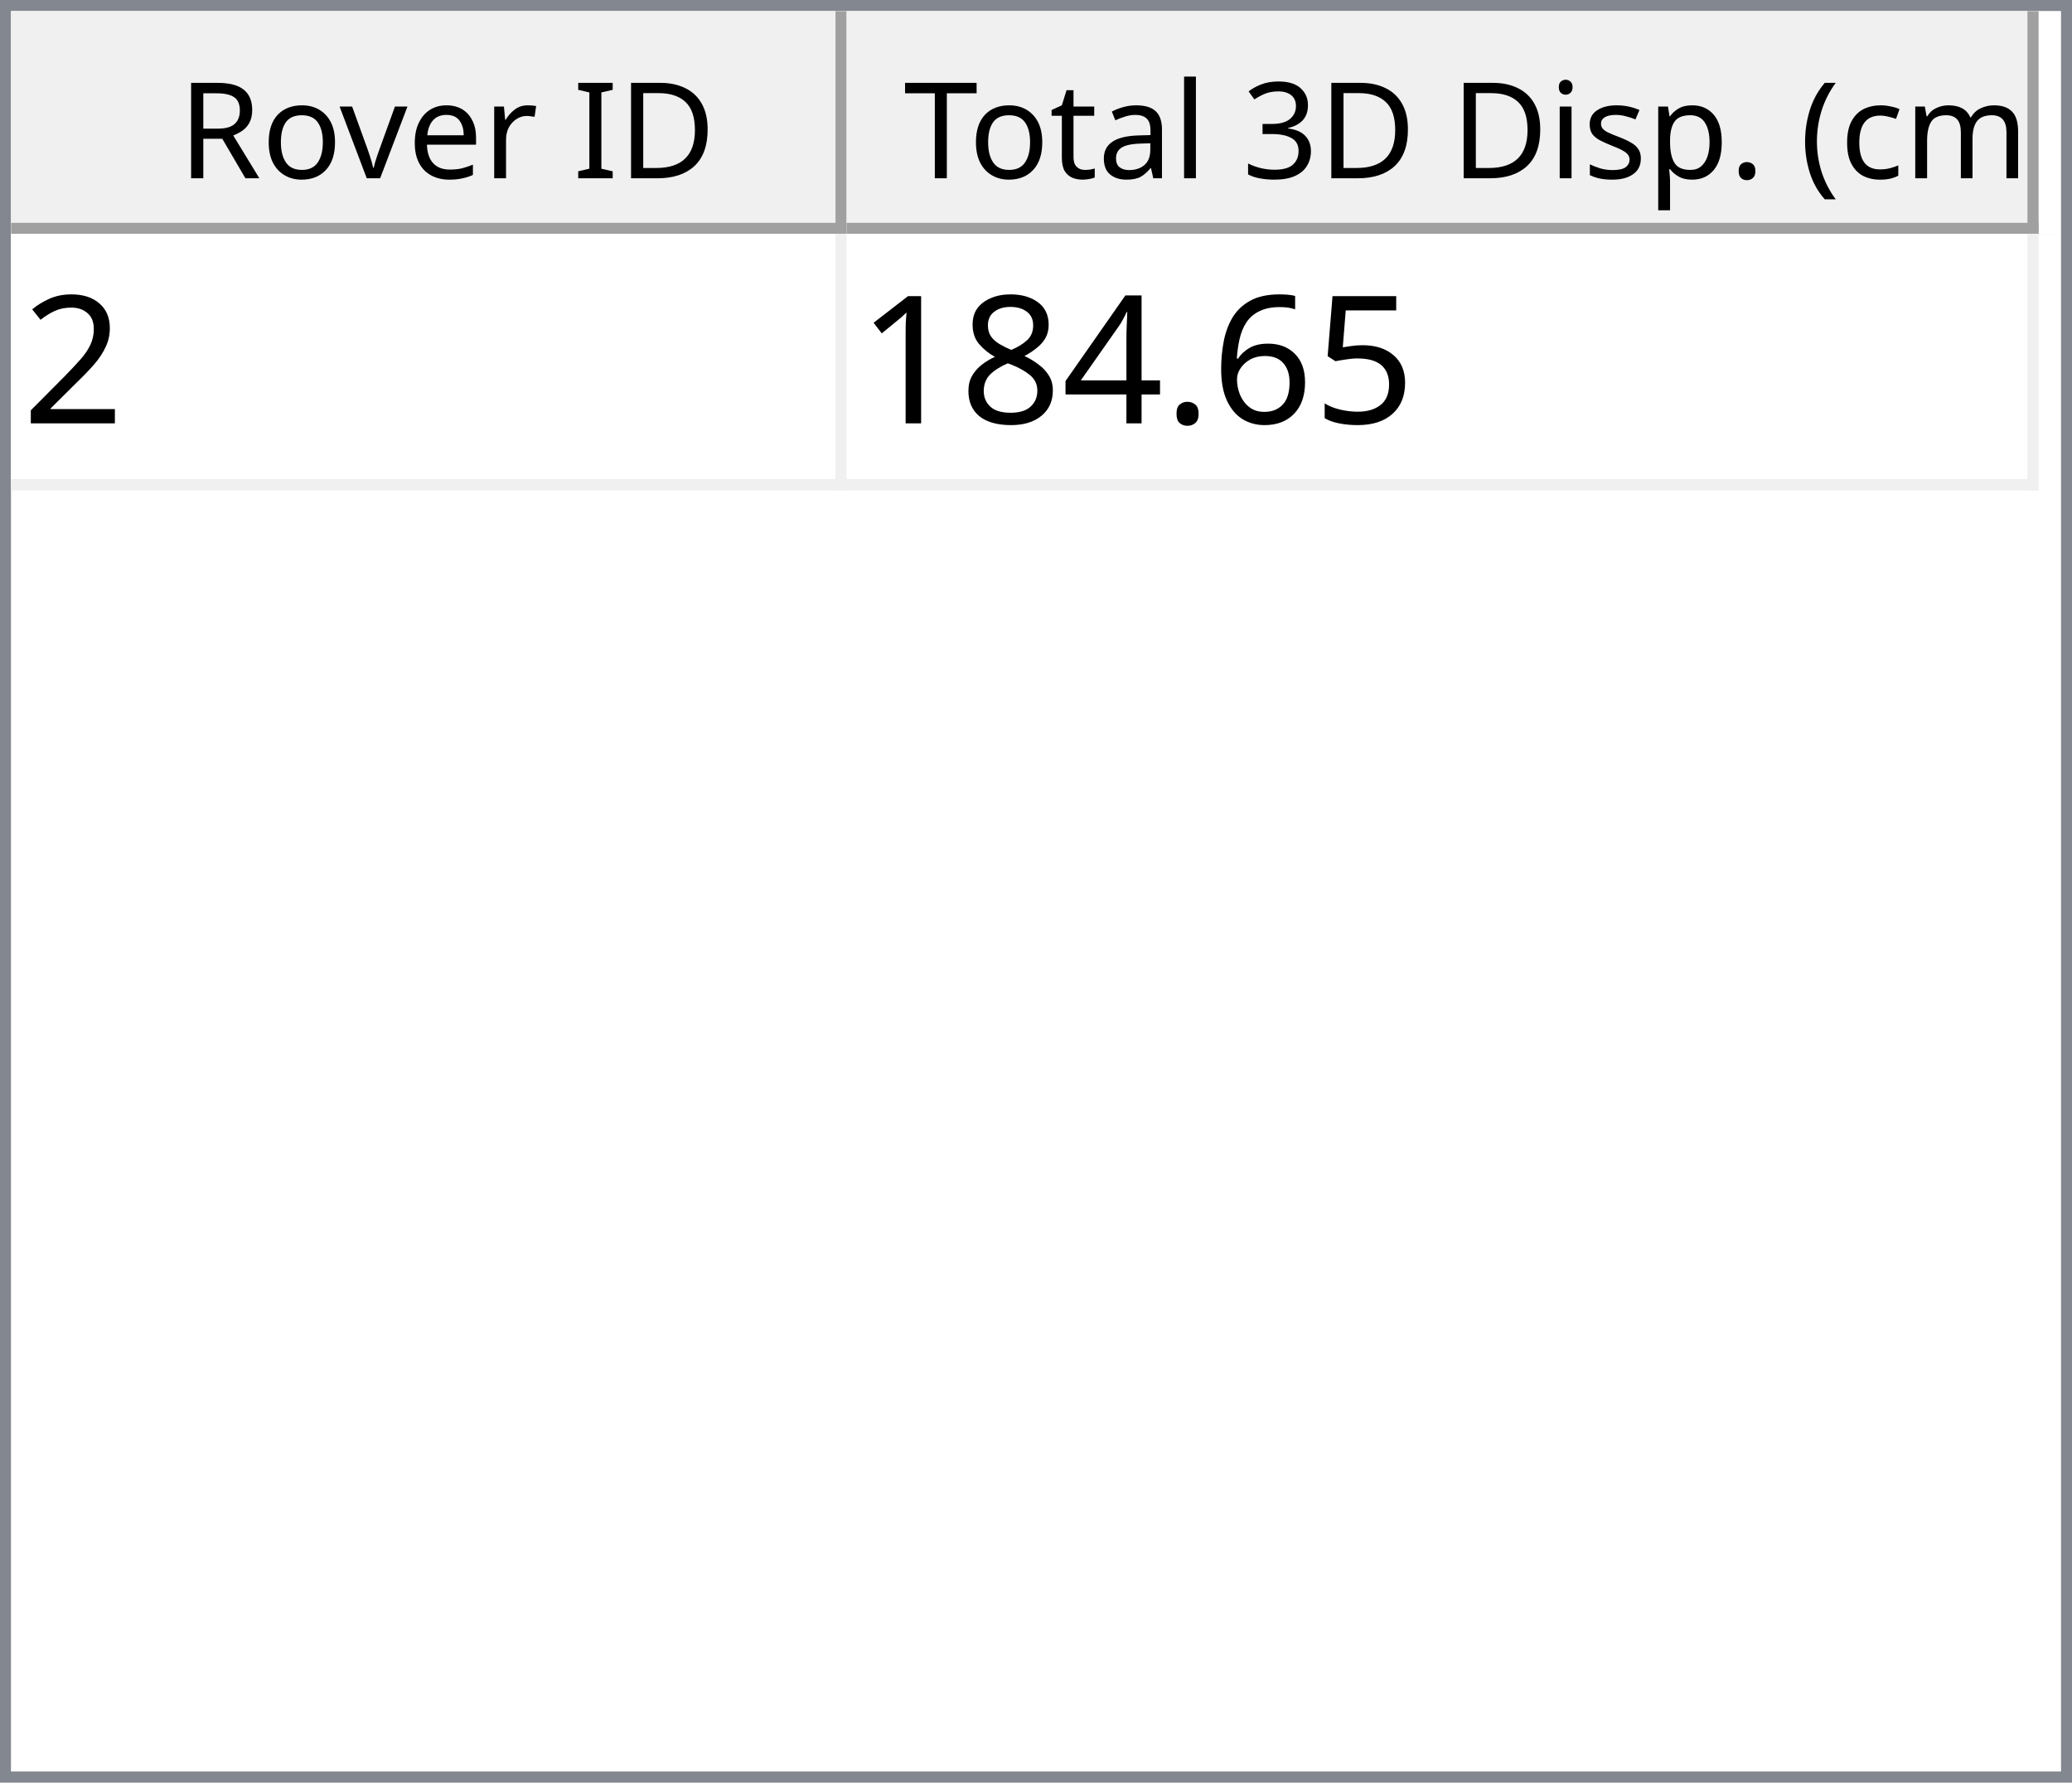
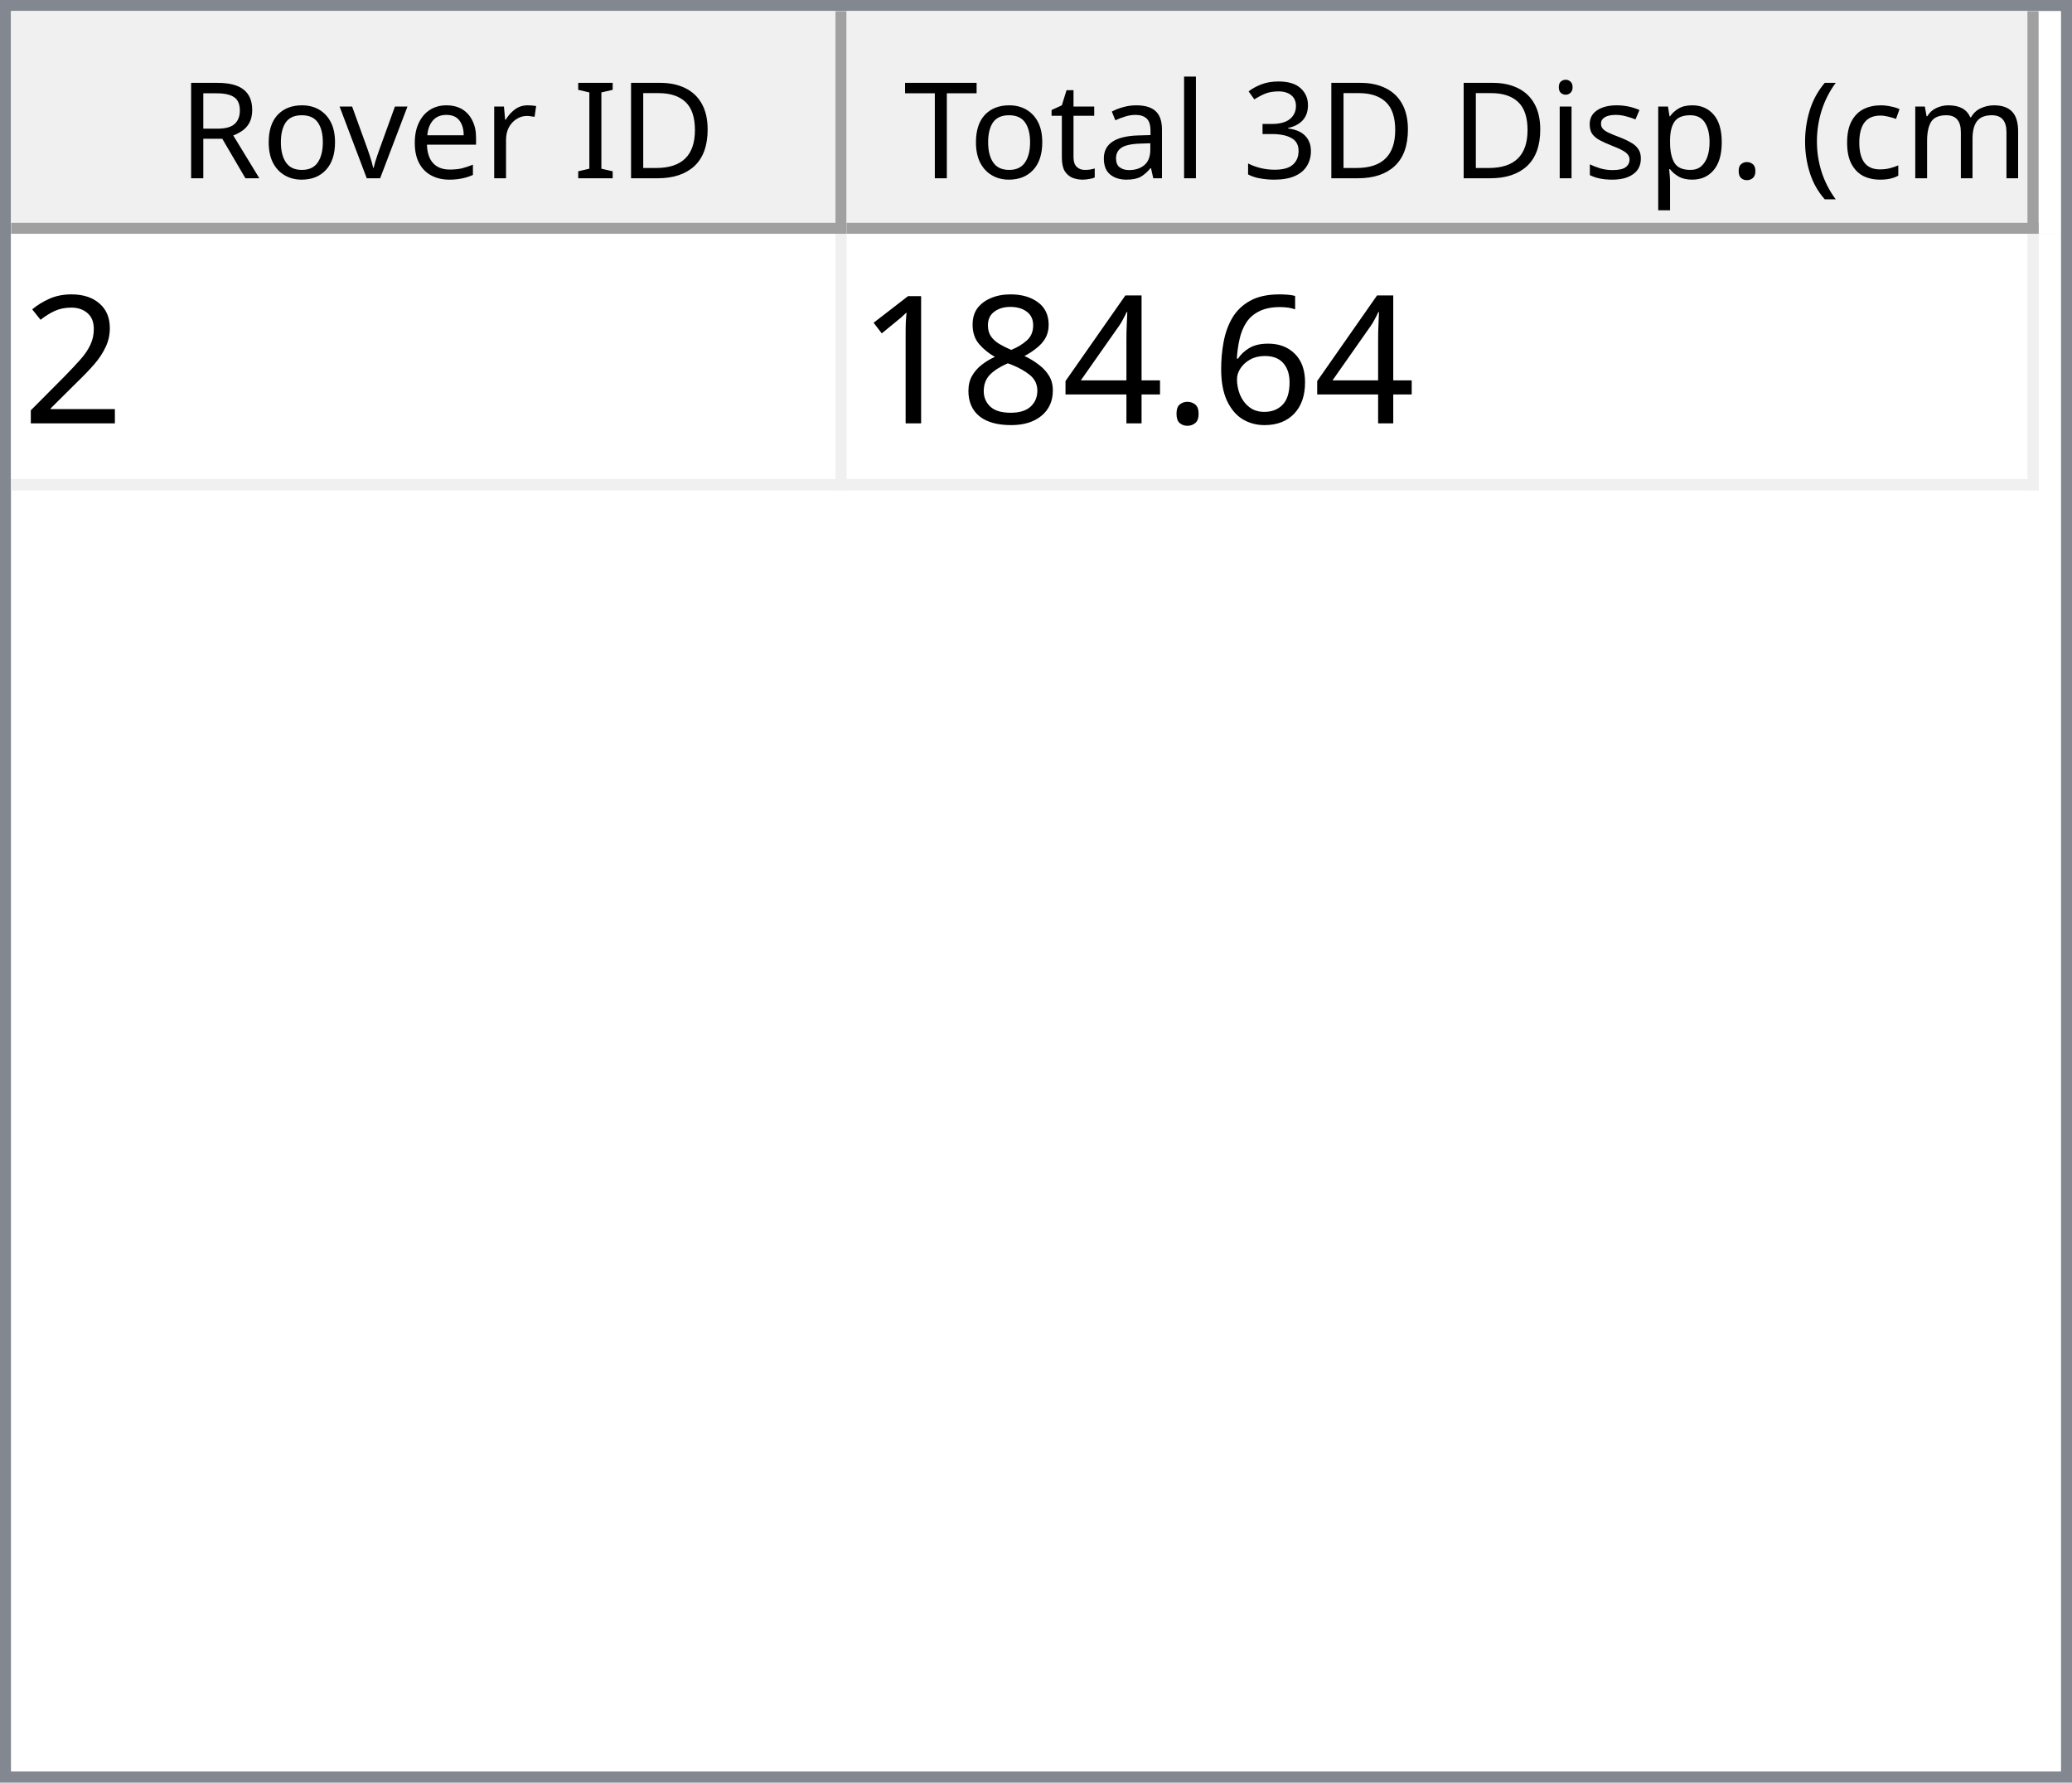
<svg xmlns="http://www.w3.org/2000/svg" style="fill-opacity:1; color-rendering:auto; color-interpolation:auto; text-rendering:auto; stroke:black; stroke-linecap:square; stroke-miterlimit:10; shape-rendering:auto; stroke-opacity:1; fill:black; stroke-dasharray:none; font-weight:normal; stroke-width:1; font-family:'Dialog'; font-style:normal; stroke-linejoin:miter; font-size:12px; stroke-dashoffset:0; image-rendering:auto;" width="186" height="160">
  <defs id="genericDefs" />
  <g>
    <defs id="defs1">
      <clipPath clipPathUnits="userSpaceOnUse" id="clipPath1">
        <path d="M0 0 L186 0 L186 160 L0 160 L0 0 Z" />
      </clipPath>
      <clipPath clipPathUnits="userSpaceOnUse" id="clipPath2">
        <path d="M0 0 L0 160 L186 160 L186 0 Z" />
      </clipPath>
      <clipPath clipPathUnits="userSpaceOnUse" id="clipPath3">
        <path d="M0 0 L0 20 L184 20 L184 0 Z" />
      </clipPath>
      <clipPath clipPathUnits="userSpaceOnUse" id="clipPath4">
        <path d="M0 0 L0 20 L75 20 L75 0 Z" />
      </clipPath>
      <clipPath clipPathUnits="userSpaceOnUse" id="clipPath5">
        <path d="M1 1 L1 19 L74 19 L74 1 Z" />
      </clipPath>
      <clipPath clipPathUnits="userSpaceOnUse" id="clipPath6">
        <path d="M0 0 L0 18 L73 18 L73 0 Z" />
      </clipPath>
      <clipPath clipPathUnits="userSpaceOnUse" id="clipPath7">
        <path d="M-0.5 -0.5 L-0.5 19.5 L74.5 19.5 L74.5 -0.5 Z" />
      </clipPath>
      <clipPath clipPathUnits="userSpaceOnUse" id="clipPath8">
        <path d="M0 0 L0 20 L107 20 L107 0 Z" />
      </clipPath>
      <clipPath clipPathUnits="userSpaceOnUse" id="clipPath9">
        <path d="M1 1 L1 19 L106 19 L106 1 Z" />
      </clipPath>
      <clipPath clipPathUnits="userSpaceOnUse" id="clipPath10">
        <path d="M0 0 L0 18 L105 18 L105 0 Z" />
      </clipPath>
      <clipPath clipPathUnits="userSpaceOnUse" id="clipPath11">
        <path d="M-0.5 -0.5 L-0.5 19.5 L106.5 19.5 L106.5 -0.5 Z" />
      </clipPath>
      <clipPath clipPathUnits="userSpaceOnUse" id="clipPath12">
        <path d="M0 0 L0 138 L184 138 L184 0 Z" />
      </clipPath>
      <clipPath clipPathUnits="userSpaceOnUse" id="clipPath13">
        <path d="M0 0 L0 23 L182 23 L182 0 Z" />
      </clipPath>
      <clipPath clipPathUnits="userSpaceOnUse" id="clipPath14">
        <path d="M-0.5 -0.5 L-0.5 22.5 L181.5 22.5 L181.5 -0.5 Z" />
      </clipPath>
      <clipPath clipPathUnits="userSpaceOnUse" id="clipPath15">
        <path d="M0 0 L0 22 L74 22 L74 0 Z" />
      </clipPath>
      <clipPath clipPathUnits="userSpaceOnUse" id="clipPath16">
        <path d="M0 0 L0 22 L106 22 L106 0 Z" />
      </clipPath>
      <font horiz-adv-x="64.551" id="font1">
        <font-face ascent="107.91" descent="25.098" units-per-em="100" style="font-style:normal; font-family:Segoe UI; font-weight:normal;" />
        <missing-glyph horiz-adv-x="64.551" d="M8.109 0 L8.109 68.266 L56.453 68.266 L56.453 0 L8.109 0 ZM15.328 7.234 L49.219 7.234 L49.219 61.031 L15.328 61.031 L15.328 7.234 Z" />
        <glyph unicode="D" horiz-adv-x="70.117" d="M9.188 0 L9.188 70.016 L28.516 70.016 Q65.531 70.016 65.531 35.891 Q65.531 19.672 55.25 9.836 Q44.969 0 27.734 0 L9.188 0 ZM17.391 62.594 L17.391 7.422 L27.828 7.422 Q41.609 7.422 49.273 14.797 Q56.938 22.172 56.938 35.688 Q56.938 62.594 28.328 62.594 L17.391 62.594 Z" />
        <glyph unicode="I" horiz-adv-x="26.611" d="M17.391 0 L9.188 0 L9.188 70.016 L17.391 70.016 L17.391 0 Z" />
        <glyph unicode=" " horiz-adv-x="27.393" d="" />
        <glyph unicode="r" horiz-adv-x="34.766" d="M34.188 41.891 Q32.078 43.5 28.125 43.5 Q23 43.5 19.555 38.672 Q16.109 33.844 16.109 25.484 L16.109 0 L8.109 0 L8.109 50 L16.109 50 L16.109 39.703 L16.312 39.703 Q18.016 44.969 21.531 47.922 Q25.047 50.875 29.391 50.875 Q32.516 50.875 34.188 50.203 L34.188 41.891 Z" />
        <glyph unicode="e" horiz-adv-x="52.295" d="M48.297 23 L12.984 23 Q13.188 14.656 17.484 10.109 Q21.781 5.562 29.297 5.562 Q37.75 5.562 44.828 11.141 L44.828 3.609 Q38.234 -1.172 27.391 -1.172 Q16.797 -1.172 10.742 5.641 Q4.688 12.453 4.688 24.812 Q4.688 36.469 11.305 43.82 Q17.922 51.172 27.734 51.172 Q37.547 51.172 42.922 44.828 Q48.297 38.484 48.297 27.203 L48.297 23 ZM40.094 29.781 Q40.047 36.719 36.75 40.578 Q33.453 44.438 27.594 44.438 Q21.922 44.438 17.969 40.383 Q14.016 36.328 13.094 29.781 L40.094 29.781 Z" />
        <glyph unicode="v" horiz-adv-x="47.9" d="M47.406 50 L27.484 0 L19.625 0 L0.688 50 L9.469 50 L22.172 13.672 Q23.578 9.672 23.922 6.688 L24.125 6.688 Q24.609 10.453 25.688 13.484 L38.969 50 L47.406 50 Z" />
        <glyph unicode="o" horiz-adv-x="58.594" d="M29 -1.172 Q17.922 -1.172 11.305 5.836 Q4.688 12.844 4.688 24.422 Q4.688 37.016 11.57 44.094 Q18.453 51.172 30.172 51.172 Q41.359 51.172 47.633 44.289 Q53.906 37.406 53.906 25.203 Q53.906 13.234 47.141 6.031 Q40.375 -1.172 29 -1.172 ZM29.594 44.438 Q21.875 44.438 17.383 39.188 Q12.891 33.938 12.891 24.703 Q12.891 15.828 17.43 10.695 Q21.969 5.562 29.594 5.562 Q37.359 5.562 41.531 10.594 Q45.703 15.625 45.703 24.906 Q45.703 34.281 41.531 39.359 Q37.359 44.438 29.594 44.438 Z" />
        <glyph unicode="R" horiz-adv-x="59.814" d="M59.375 0 L49.609 0 L37.891 19.625 Q36.281 22.359 34.766 24.289 Q33.25 26.219 31.664 27.438 Q30.078 28.656 28.25 29.219 Q26.422 29.781 24.125 29.781 L17.391 29.781 L17.391 0 L9.188 0 L9.188 70.016 L30.078 70.016 Q34.672 70.016 38.555 68.867 Q42.438 67.719 45.289 65.375 Q48.141 63.031 49.758 59.547 Q51.375 56.062 51.375 51.375 Q51.375 47.703 50.273 44.656 Q49.172 41.609 47.148 39.211 Q45.125 36.812 42.266 35.133 Q39.406 33.453 35.844 32.516 L35.844 32.328 Q37.594 31.547 38.891 30.547 Q40.188 29.547 41.359 28.18 Q42.531 26.812 43.68 25.078 Q44.828 23.344 46.234 21.047 L59.375 0 ZM17.391 62.594 L17.391 37.203 L28.516 37.203 Q31.594 37.203 34.203 38.133 Q36.812 39.062 38.719 40.797 Q40.625 42.531 41.703 45.047 Q42.781 47.562 42.781 50.688 Q42.781 56.297 39.141 59.445 Q35.5 62.594 28.609 62.594 L17.391 62.594 Z" />
        <glyph unicode=")" horiz-adv-x="30.176" d="M8.297 -15.922 L1.172 -15.922 Q16.406 2.344 16.406 26.812 Q16.406 51.469 1.078 70.016 L8.297 70.016 Q23.531 52.156 23.531 26.703 Q23.531 1.375 8.297 -15.922 Z" />
        <glyph unicode="m" horiz-adv-x="86.133" d="M79.109 0 L71.094 0 L71.094 28.719 Q71.094 37.016 68.531 40.727 Q65.969 44.438 59.906 44.438 Q54.781 44.438 51.195 39.75 Q47.609 35.062 47.609 28.516 L47.609 0 L39.594 0 L39.594 29.688 Q39.594 44.438 28.219 44.438 Q22.953 44.438 19.531 40.016 Q16.109 35.594 16.109 28.516 L16.109 0 L8.109 0 L8.109 50 L16.109 50 L16.109 42.094 L16.312 42.094 Q21.625 51.172 31.844 51.172 Q36.969 51.172 40.773 48.312 Q44.578 45.453 46 40.828 Q51.562 51.172 62.594 51.172 Q79.109 51.172 79.109 30.812 L79.109 0 Z" />
        <glyph unicode="c" horiz-adv-x="46.191" d="M42.188 2.297 Q36.422 -1.172 28.516 -1.172 Q17.828 -1.172 11.258 5.789 Q4.688 12.75 4.688 23.828 Q4.688 36.188 11.766 43.68 Q18.844 51.172 30.672 51.172 Q37.25 51.172 42.281 48.734 L42.281 40.531 Q36.719 44.438 30.375 44.438 Q22.703 44.438 17.797 38.945 Q12.891 33.453 12.891 24.516 Q12.891 15.719 17.508 10.641 Q22.125 5.562 29.891 5.562 Q36.422 5.562 42.188 9.906 L42.188 2.297 Z" />
        <glyph unicode="(" horiz-adv-x="30.176" d="M29.109 -15.922 L21.969 -15.922 Q6.844 1.375 6.844 26.703 Q6.844 52.156 21.969 70.016 L29.203 70.016 Q13.875 51.469 13.875 26.812 Q13.875 2.344 29.109 -15.922 Z" />
        <glyph unicode="." horiz-adv-x="21.68" d="M10.891 -1.078 Q8.641 -1.078 7.055 0.539 Q5.469 2.156 5.469 4.391 Q5.469 6.641 7.055 8.273 Q8.641 9.906 10.891 9.906 Q13.188 9.906 14.797 8.273 Q16.406 6.641 16.406 4.391 Q16.406 2.156 14.797 0.539 Q13.188 -1.078 10.891 -1.078 Z" />
        <glyph unicode="p" horiz-adv-x="58.789" d="M16.312 7.234 L16.109 7.234 L16.109 -23 L8.109 -23 L8.109 50 L16.109 50 L16.109 41.219 L16.312 41.219 Q22.219 51.172 33.594 51.172 Q43.266 51.172 48.688 44.461 Q54.109 37.75 54.109 26.469 Q54.109 13.922 48 6.375 Q41.891 -1.172 31.297 -1.172 Q21.578 -1.172 16.312 7.234 ZM16.109 27.391 L16.109 20.406 Q16.109 14.203 20.141 9.883 Q24.172 5.562 30.375 5.562 Q37.641 5.562 41.773 11.133 Q45.906 16.703 45.906 26.609 Q45.906 34.969 42.047 39.703 Q38.188 44.438 31.594 44.438 Q24.609 44.438 20.359 39.578 Q16.109 34.719 16.109 27.391 Z" />
        <glyph unicode="s" horiz-adv-x="42.432" d="M5.078 1.812 L5.078 10.406 Q11.625 5.562 19.484 5.562 Q30.031 5.562 30.031 12.594 Q30.031 14.594 29.125 15.992 Q28.219 17.391 26.68 18.461 Q25.141 19.531 23.07 20.383 Q21 21.234 18.609 22.172 Q15.281 23.484 12.766 24.828 Q10.25 26.172 8.57 27.859 Q6.891 29.547 6.031 31.695 Q5.172 33.844 5.172 36.719 Q5.172 40.234 6.789 42.945 Q8.406 45.656 11.086 47.484 Q13.766 49.312 17.211 50.242 Q20.656 51.172 24.312 51.172 Q30.812 51.172 35.938 48.922 L35.938 40.828 Q30.422 44.438 23.25 44.438 Q21 44.438 19.195 43.922 Q17.391 43.406 16.094 42.477 Q14.797 41.547 14.086 40.258 Q13.375 38.969 13.375 37.406 Q13.375 35.453 14.086 34.133 Q14.797 32.812 16.164 31.789 Q17.531 30.766 19.484 29.938 Q21.438 29.109 23.922 28.125 Q27.25 26.859 29.883 25.516 Q32.516 24.172 34.375 22.484 Q36.234 20.797 37.234 18.602 Q38.234 16.406 38.234 13.375 Q38.234 9.672 36.602 6.938 Q34.969 4.203 32.234 2.398 Q29.5 0.594 25.93 -0.289 Q22.359 -1.172 18.453 -1.172 Q10.75 -1.172 5.078 1.812 Z" />
        <glyph unicode="i" horiz-adv-x="24.219" d="M12.203 62.703 Q10.062 62.703 8.547 64.164 Q7.031 65.625 7.031 67.875 Q7.031 70.125 8.547 71.609 Q10.062 73.094 12.203 73.094 Q14.406 73.094 15.945 71.609 Q17.484 70.125 17.484 67.875 Q17.484 65.719 15.945 64.211 Q14.406 62.703 12.203 62.703 ZM16.109 0 L8.109 0 L8.109 50 L16.109 50 L16.109 0 Z" />
        <glyph unicode="3" horiz-adv-x="53.906" d="M46.531 19.828 Q46.531 15.094 44.75 11.211 Q42.969 7.328 39.719 4.57 Q36.469 1.812 31.93 0.297 Q27.391 -1.219 21.922 -1.219 Q11.922 -1.219 6 2.594 L6 11.188 Q13.094 5.609 22.219 5.609 Q25.875 5.609 28.828 6.539 Q31.781 7.469 33.906 9.227 Q36.031 10.984 37.18 13.477 Q38.328 15.969 38.328 19.094 Q38.328 32.812 18.797 32.812 L12.984 32.812 L12.984 39.594 L18.5 39.594 Q35.797 39.594 35.797 52.484 Q35.797 64.406 22.609 64.406 Q15.188 64.406 8.688 59.422 L8.688 67.188 Q15.375 71.188 24.609 71.188 Q29 71.188 32.57 69.969 Q36.141 68.75 38.68 66.555 Q41.219 64.359 42.609 61.281 Q44 58.203 44 54.5 Q44 40.672 30.031 36.719 L30.031 36.531 Q33.594 36.141 36.625 34.797 Q39.656 33.453 41.852 31.305 Q44.047 29.156 45.289 26.25 Q46.531 23.344 46.531 19.828 Z" />
        <glyph unicode="l" horiz-adv-x="24.219" d="M16.109 0 L8.109 0 L8.109 74.031 L16.109 74.031 L16.109 0 Z" />
        <glyph unicode="a" horiz-adv-x="50.879" d="M43.891 0 L35.891 0 L35.891 7.812 L35.688 7.812 Q30.469 -1.172 20.312 -1.172 Q12.844 -1.172 8.617 2.781 Q4.391 6.734 4.391 13.281 Q4.391 27.297 20.906 29.594 L35.891 31.688 Q35.891 44.438 25.594 44.438 Q16.547 44.438 9.281 38.281 L9.281 46.484 Q16.656 51.172 26.266 51.172 Q43.891 51.172 43.891 32.516 L43.891 0 ZM35.891 25.297 L23.828 23.641 Q18.266 22.859 15.43 20.875 Q12.594 18.891 12.594 13.875 Q12.594 10.203 15.211 7.883 Q17.828 5.562 22.172 5.562 Q28.125 5.562 32.008 9.742 Q35.891 13.922 35.891 20.312 L35.891 25.297 Z" />
        <glyph unicode="t" horiz-adv-x="33.887" d="M31.297 0.484 Q28.469 -1.078 23.828 -1.078 Q10.688 -1.078 10.688 13.578 L10.688 43.172 L2.094 43.172 L2.094 50 L10.688 50 L10.688 62.203 L18.703 64.797 L18.703 50 L31.297 50 L31.297 43.172 L18.703 43.172 L18.703 14.984 Q18.703 9.969 20.414 7.82 Q22.125 5.672 26.078 5.672 Q29.109 5.672 31.297 7.328 L31.297 0.484 Z" />
        <glyph unicode="T" horiz-adv-x="52.393" d="M50.594 62.594 L30.375 62.594 L30.375 0 L22.172 0 L22.172 62.594 L2 62.594 L2 70.016 L50.594 70.016 L50.594 62.594 Z" />
      </font>
      <font horiz-adv-x="75.0" id="font2">
        <font-face ascent="100.537" descent="21.973" units-per-em="100" style="font-style:normal; font-family:sans-serif; font-weight:normal;" />
        <missing-glyph horiz-adv-x="75.0" d="M12.5 0 L12.5 62.5 L62.5 62.5 L62.5 0 L12.5 0 ZM14.062 1.562 L60.938 1.562 L60.938 60.938 L14.062 60.938 L14.062 1.562 Z" />
        <glyph unicode="2" horiz-adv-x="55.615" d="M50.344 8.453 L50.344 0 L3.031 0 Q2.938 3.172 4.047 6.109 Q5.859 10.938 9.836 15.625 Q13.812 20.312 21.344 26.469 Q33.016 36.031 37.117 41.625 Q41.219 47.219 41.219 52.203 Q41.219 57.422 37.477 61.008 Q33.734 64.594 27.734 64.594 Q21.391 64.594 17.578 60.789 Q13.766 56.984 13.719 50.25 L4.688 51.172 Q5.609 61.281 11.664 66.578 Q17.719 71.875 27.938 71.875 Q38.234 71.875 44.242 66.164 Q50.25 60.453 50.25 52 Q50.25 47.703 48.492 43.555 Q46.734 39.406 42.656 34.812 Q38.578 30.219 29.109 22.219 Q21.188 15.578 18.945 13.211 Q16.703 10.844 15.234 8.453 L50.344 8.453 Z" />
-         <glyph unicode="5" horiz-adv-x="55.615" d="M4.156 18.75 L13.375 19.531 Q14.406 12.797 18.141 9.398 Q21.875 6 27.156 6 Q33.5 6 37.891 10.789 Q42.281 15.578 42.281 23.484 Q42.281 31 38.062 35.352 Q33.844 39.703 27 39.703 Q22.75 39.703 19.336 37.773 Q15.922 35.844 13.969 32.766 L5.719 33.844 L12.641 70.609 L48.25 70.609 L48.25 62.203 L19.672 62.203 L15.828 42.969 Q22.266 47.469 29.344 47.469 Q38.719 47.469 45.164 40.969 Q51.609 34.469 51.609 24.266 Q51.609 14.547 45.953 7.469 Q39.062 -1.219 27.156 -1.219 Q17.391 -1.219 11.211 4.25 Q5.031 9.719 4.156 18.75 Z" />
        <glyph unicode="6" horiz-adv-x="55.615" d="M49.75 54.047 L41.016 53.375 Q39.844 58.547 37.703 60.891 Q34.125 64.656 28.906 64.656 Q24.703 64.656 21.531 62.312 Q17.391 59.281 14.992 53.469 Q12.594 47.656 12.5 36.922 Q15.672 41.75 20.266 44.094 Q24.859 46.438 29.891 46.438 Q38.672 46.438 44.852 39.969 Q51.031 33.5 51.031 23.25 Q51.031 16.5 48.125 10.719 Q45.219 4.938 40.141 1.859 Q35.062 -1.219 28.609 -1.219 Q17.625 -1.219 10.695 6.859 Q3.766 14.938 3.766 33.5 Q3.766 54.25 11.422 63.672 Q18.109 71.875 29.438 71.875 Q37.891 71.875 43.289 67.141 Q48.688 62.406 49.75 54.047 ZM13.875 23.188 Q13.875 18.656 15.797 14.508 Q17.719 10.359 21.188 8.18 Q24.656 6 28.469 6 Q34.031 6 38.039 10.492 Q42.047 14.984 42.047 22.703 Q42.047 30.125 38.086 34.398 Q34.125 38.672 28.125 38.672 Q22.172 38.672 18.023 34.398 Q13.875 30.125 13.875 23.188 Z" />
        <glyph unicode="." horiz-adv-x="27.783" d="M9.078 0 L9.078 10.016 L19.094 10.016 L19.094 0 L9.078 0 Z" />
        <glyph unicode="4" horiz-adv-x="55.615" d="M32.328 0 L32.328 17.141 L1.266 17.141 L1.266 25.203 L33.938 71.578 L41.109 71.578 L41.109 25.203 L50.781 25.203 L50.781 17.141 L41.109 17.141 L41.109 0 L32.328 0 ZM32.328 25.203 L32.328 57.469 L9.906 25.203 L32.328 25.203 Z" />
        <glyph unicode="8" horiz-adv-x="55.615" d="M17.672 38.812 Q12.203 40.828 9.57 44.539 Q6.938 48.25 6.938 53.422 Q6.938 61.234 12.555 66.555 Q18.172 71.875 27.484 71.875 Q36.859 71.875 42.578 66.43 Q48.297 60.984 48.297 53.172 Q48.297 48.188 45.68 44.508 Q43.062 40.828 37.75 38.812 Q44.344 36.672 47.781 31.883 Q51.219 27.094 51.219 20.453 Q51.219 11.281 44.727 5.031 Q38.234 -1.219 27.641 -1.219 Q17.047 -1.219 10.547 5.055 Q4.047 11.328 4.047 20.703 Q4.047 27.688 7.594 32.398 Q11.141 37.109 17.672 38.812 ZM15.922 53.719 Q15.922 48.641 19.195 45.414 Q22.469 42.188 27.688 42.188 Q32.766 42.188 36.016 45.383 Q39.266 48.578 39.266 53.219 Q39.266 58.062 35.914 61.359 Q32.562 64.656 27.594 64.656 Q22.562 64.656 19.242 61.43 Q15.922 58.203 15.922 53.719 ZM13.094 20.656 Q13.094 16.891 14.875 13.375 Q16.656 9.859 20.172 7.93 Q23.688 6 27.734 6 Q34.031 6 38.133 10.055 Q42.234 14.109 42.234 20.359 Q42.234 26.703 38.016 30.859 Q33.797 35.016 27.438 35.016 Q21.234 35.016 17.164 30.914 Q13.094 26.812 13.094 20.656 Z" />
        <glyph unicode="1" horiz-adv-x="55.615" d="M37.25 0 L28.469 0 L28.469 56 Q25.297 52.984 20.141 49.953 Q14.984 46.922 10.891 45.406 L10.891 53.906 Q18.266 57.375 23.781 62.305 Q29.297 67.234 31.594 71.875 L37.25 71.875 L37.25 0 Z" />
      </font>
    </defs>
    <g style="fill:white; stroke:white;">
      <rect x="0" y="0" width="186" style="clip-path:url(#clipPath1); stroke:none;" height="160" />
    </g>
    <g style="fill:white; text-rendering:optimizeSpeed; color-rendering:optimizeSpeed; image-rendering:optimizeSpeed; shape-rendering:crispEdges; stroke:white; color-interpolation:sRGB;">
      <rect x="0" width="186" height="160" y="0" style="stroke:none;" />
      <path style="stroke:none;" d="M0 160 L186 160 L186 0 L0 0 Z" />
    </g>
    <g style="fill:rgb(240,240,240); font-family:'Segoe UI'; stroke:rgb(240,240,240);">
      <rect x="0" y="0" width="186" style="clip-path:url(#clipPath2); stroke:none;" height="160" />
    </g>
    <g style="fill:rgb(130,135,144); font-family:'Segoe UI'; stroke:rgb(130,135,144);">
      <path d="M0 0 L186 0 L186 160 L0 160 L0 0 ZM1 1 L185 1 L185 159 L1 159 L1 1 Z" style="fill-rule:evenodd; clip-path:url(#clipPath2); stroke:none;" />
    </g>
    <g style="fill:white; font-family:'Segoe UI'; stroke:white;" transform="translate(1,1)">
      <rect x="0" y="0" width="184" style="clip-path:url(#clipPath3); stroke:none;" height="20" />
    </g>
    <g style="fill:rgb(240,240,240); font-family:'Segoe UI'; stroke:rgb(240,240,240);" transform="translate(1,1)">
      <rect x="0" y="0" width="75" style="clip-path:url(#clipPath4); stroke:none;" height="20" />
    </g>
    <g style="font-family:'Segoe UI';" transform="translate(2,2)">
      <text x="14" xml:space="preserve" y="14" style="clip-path:url(#clipPath6); stroke:none;">Rover ID</text>
    </g>
    <g style="fill:rgb(160,160,160); font-family:'Segoe UI'; stroke:rgb(160,160,160); stroke-linejoin:bevel;" transform="translate(1.5,1.5)">
      <line x1="74" x2="74" y1="0" style="fill:none; clip-path:url(#clipPath7);" y2="19" />
    </g>
    <g style="fill:rgb(160,160,160); font-family:'Segoe UI'; stroke:rgb(160,160,160); stroke-linejoin:bevel;" transform="matrix(1,0,0,1,1,1) translate(0.5,0.5)">
      <line x1="0" x2="74" y1="19" style="fill:none; clip-path:url(#clipPath7);" y2="19" />
    </g>
    <g style="fill:rgb(240,240,240); font-family:'Segoe UI'; stroke:rgb(240,240,240);" transform="translate(76,1)">
      <rect x="0" y="0" width="107" style="clip-path:url(#clipPath8); stroke:none;" height="20" />
    </g>
    <g style="font-family:'Segoe UI';" transform="translate(77,2)">
      <text x="1" xml:space="preserve" y="14" style="clip-path:url(#clipPath10); stroke:none;"> Total 3D Disp. (cm)</text>
    </g>
    <g style="fill:rgb(160,160,160); font-family:'Segoe UI'; stroke:rgb(160,160,160); stroke-linejoin:bevel;" transform="translate(76.5,1.5)">
      <line x1="106" x2="106" y1="0" style="fill:none; clip-path:url(#clipPath11);" y2="19" />
    </g>
    <g style="fill:rgb(160,160,160); font-family:'Segoe UI'; stroke:rgb(160,160,160); stroke-linejoin:bevel;" transform="matrix(1,0,0,1,76,1) translate(0.5,0.5)">
      <line x1="0" x2="106" y1="19" style="fill:none; clip-path:url(#clipPath11);" y2="19" />
    </g>
    <g style="fill:white; font-family:'Segoe UI'; stroke:white;" transform="translate(1,21)">
      <rect x="0" y="0" width="184" style="clip-path:url(#clipPath12); stroke:none;" height="138" />
    </g>
    <g style="fill:rgb(240,240,240); font-size:16px; font-family:sans-serif; stroke:rgb(240,240,240);" transform="translate(1,21)">
      <rect x="0" y="0" width="182" style="clip-path:url(#clipPath13); stroke:none;" height="23" />
      <line transform="translate(0.5,0.5)" x1="0" x2="181" y1="22" style="clip-path:url(#clipPath14); fill:none; stroke-linejoin:bevel;" y2="22" />
    </g>
    <g transform="matrix(1,0,0,1,1,21) translate(0.5,0.5)" style="fill:rgb(240,240,240); font-size:16px; font-family:sans-serif; stroke:rgb(240,240,240); stroke-linejoin:bevel;">
      <line x1="74" x2="74" y1="0" style="fill:none; clip-path:url(#clipPath14);" y2="22" />
    </g>
    <g transform="matrix(1,0,0,1,1,21) translate(0.5,0.5)" style="fill:rgb(240,240,240); font-size:16px; font-family:sans-serif; stroke:rgb(240,240,240); stroke-linejoin:bevel;">
      <line x1="181" x2="181" y1="0" style="fill:none; clip-path:url(#clipPath14);" y2="22" />
    </g>
    <g style="fill:white; font-size:16px; font-family:sans-serif; stroke:white;" transform="matrix(1,0,0,1,1,21)">
      <rect x="0" y="0" width="74" style="clip-path:url(#clipPath15); stroke:none;" height="22" />
      <text x="1" y="17" style="fill:black; clip-path:url(#clipPath15); stroke:none;" xml:space="preserve">2</text>
    </g>
    <g style="fill:white; font-size:16px; font-family:sans-serif; stroke:white;" transform="matrix(1,0,0,1,1,21) translate(75,0)">
      <rect x="0" y="0" width="106" style="clip-path:url(#clipPath16); stroke:none;" height="22" />
-       <text x="1" y="17" style="fill:black; clip-path:url(#clipPath16); stroke:none;" xml:space="preserve">184.65</text>
+       <text x="1" y="17" style="fill:black; clip-path:url(#clipPath16); stroke:none;" xml:space="preserve">184.64</text>
    </g>
  </g>
</svg>
